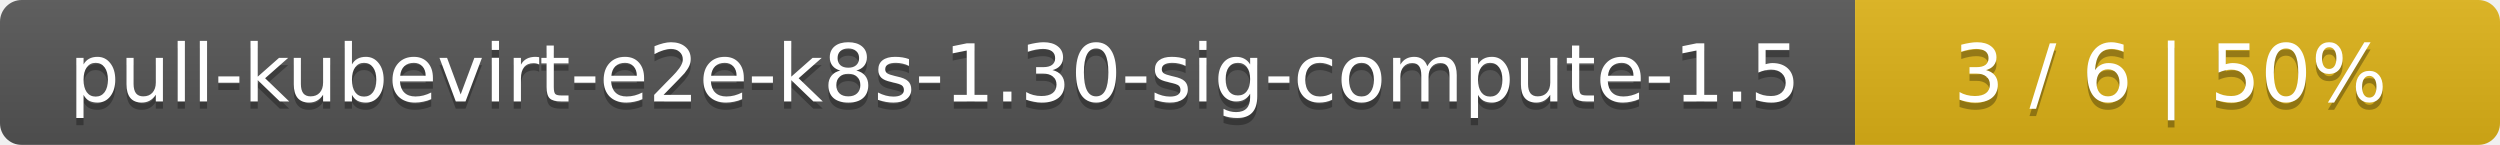
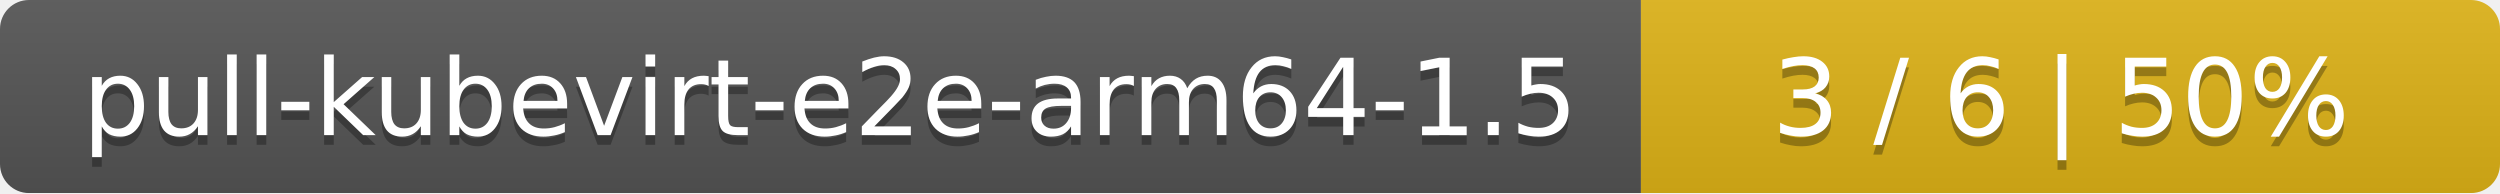
- <svg xmlns="http://www.w3.org/2000/svg" width="345" height="20">
+ <svg xmlns="http://www.w3.org/2000/svg" width="259" height="20">
  <linearGradient id="smooth" x2="0" y2="100%">
    <stop offset="0" stop-color="#bbb" stop-opacity=".1" />
    <stop offset="1" stop-opacity=".1" />
  </linearGradient>
  <mask id="round">
-     <rect width="345" height="20" rx="3" fill="#fff" />
+     <rect width="259" height="20" rx="3" fill="#fff" />
  </mask>
  <g mask="url(#round)">
-     <rect width="256" height="20" fill="#555" />
-     <rect x="256" width="89" height="20" fill="#dfb317" />
-     <rect width="345" height="20" fill="url(#smooth)" />
+     <rect width="170" height="20" fill="#555" />
+     <rect x="170" width="89" height="20" fill="#dfb317" />
+     <rect width="259" height="20" fill="url(#smooth)" />
  </g>
  <g fill="#fff" text-anchor="middle" font-family="DejaVu Sans,Verdana,Geneva,sans-serif" font-size="11">
-     <text x="129" y="15" fill="#010101" fill-opacity=".3">pull-kubevirt-e2e-k8s-1.30-sig-compute-1.5</text>
-     <text x="129" y="14">pull-kubevirt-e2e-k8s-1.30-sig-compute-1.5</text>
-     <text x="299.5" y="15" fill="#010101" fill-opacity=".3">3 / 6    |    50%</text>
-     <text x="299.5" y="14">3 / 6    |    50%</text>
+     <text x="86" y="15" fill="#010101" fill-opacity=".3">pull-kubevirt-e2e-arm64-1.5</text>
+     <text x="86" y="14">pull-kubevirt-e2e-arm64-1.5</text>
+     <text x="213.5" y="15" fill="#010101" fill-opacity=".3">3 / 6    |    50%</text>
+     <text x="213.5" y="14">3 / 6    |    50%</text>
  </g>
</svg>
